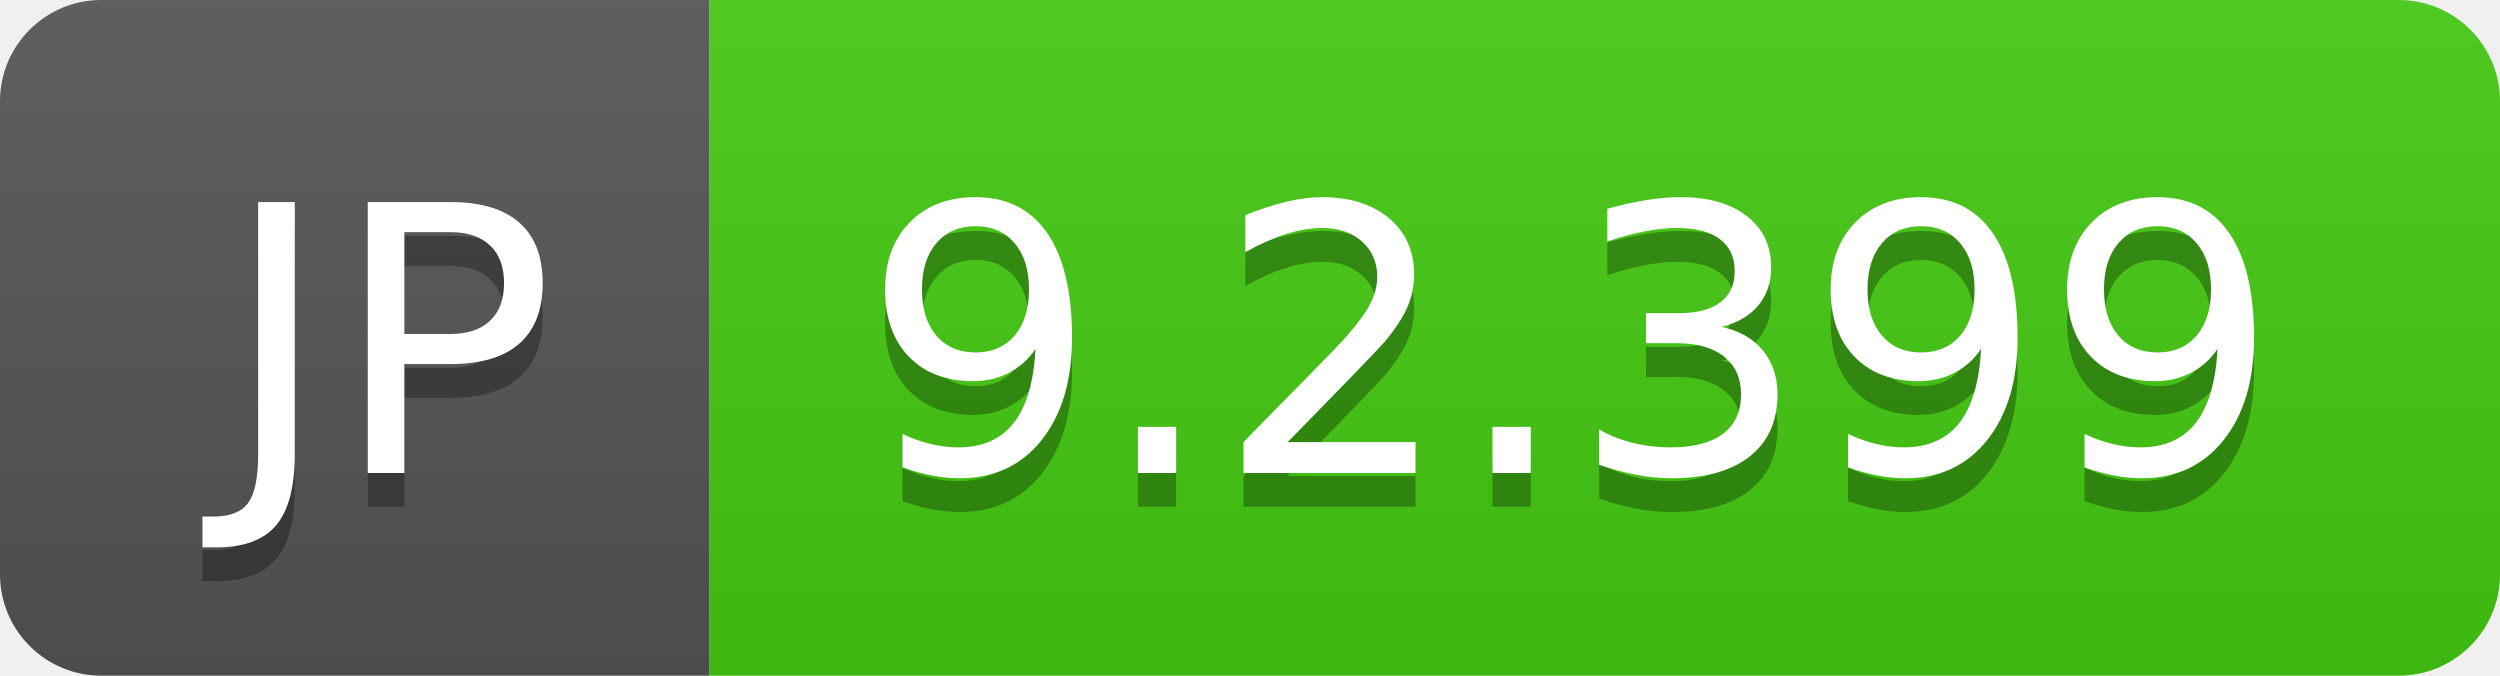
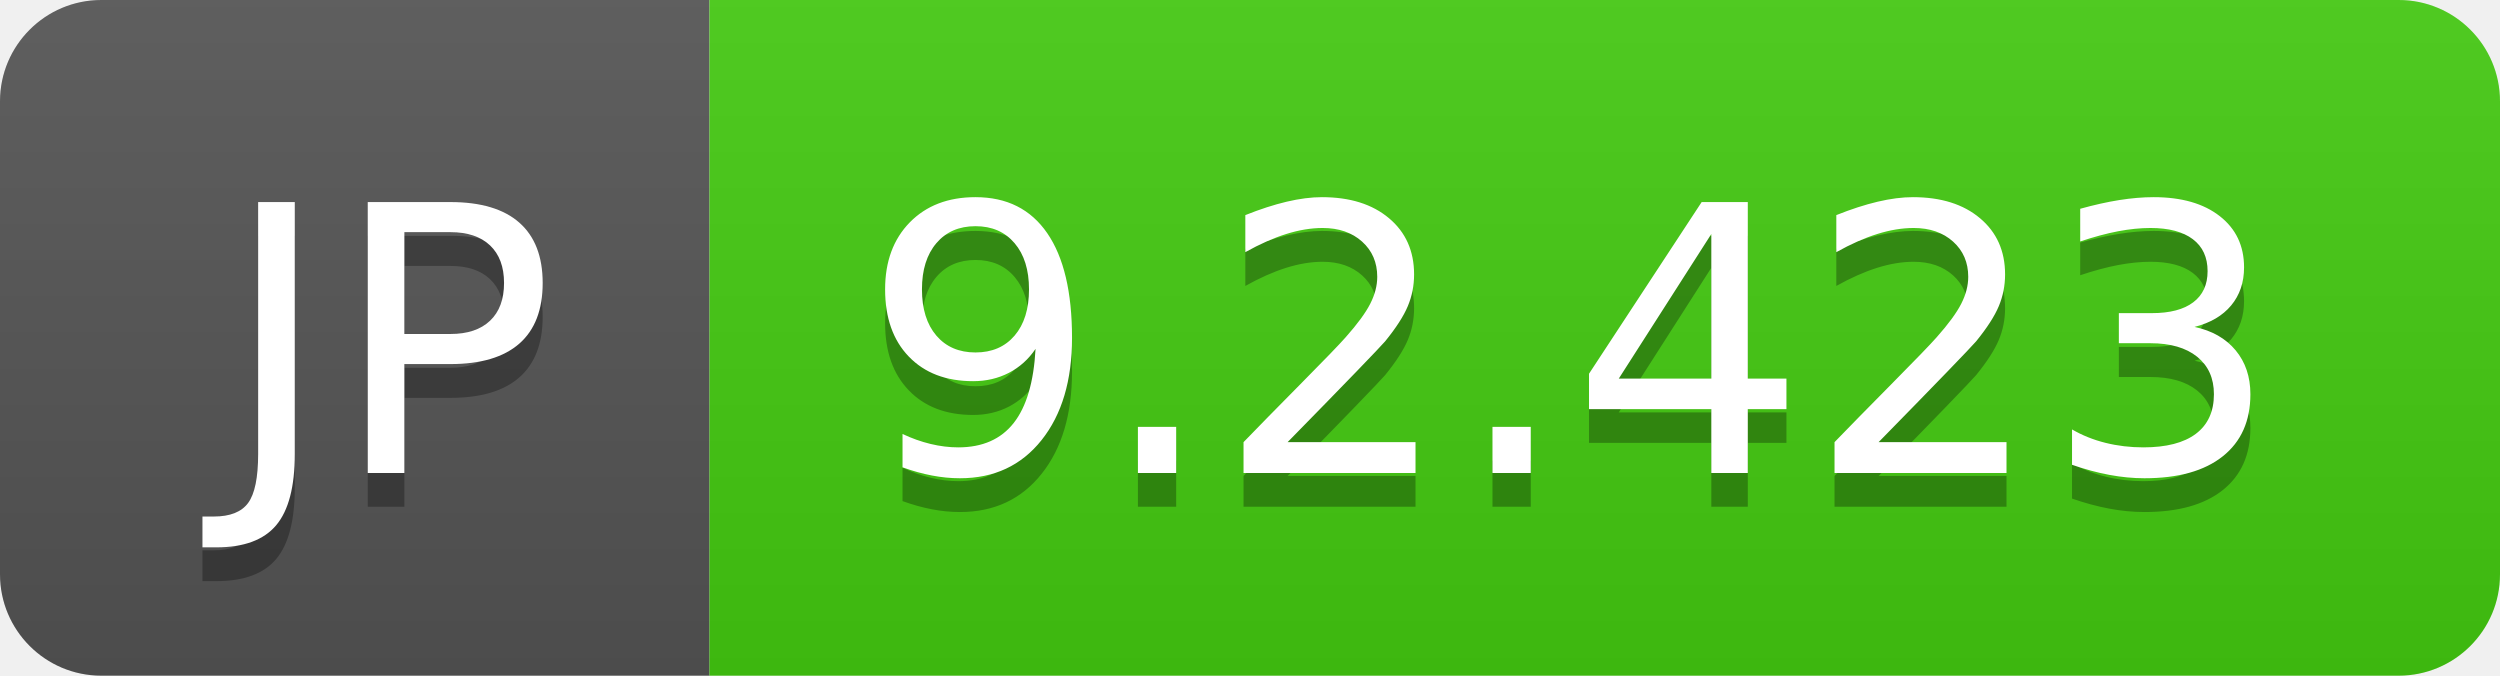
- <svg xmlns="http://www.w3.org/2000/svg" width="74" height="20" role="img" aria-label="JP: 9.2.399">
+ <svg xmlns="http://www.w3.org/2000/svg" width="74" height="20" role="img" aria-label="JP: 9.2.423">
  <linearGradient id="s" x2="0" y2="100%">
    <stop offset="0" stop-color="#bbb" stop-opacity=".1" />
    <stop offset="1" stop-opacity=".1" />
  </linearGradient>
  <clipPath id="r">
    <rect width="74" height="20" rx="3" fill="#fff" />
  </clipPath>
  <g clip-path="url(#r)">
    <rect width="21" height="20" fill="#555" />
    <rect x="21" width="53" height="20" fill="#4c1" />
    <rect width="74" height="20" fill="url(#s)" />
  </g>
  <g fill="#fff" text-anchor="middle" font-family="Verdana,Geneva,DejaVu Sans,sans-serif" text-rendering="geometricPrecision" font-size="110">
    <text aria-hidden="true" x="115" y="150" fill="#010101" fill-opacity=".3" transform="scale(.1)" textLength="110">JP</text>
    <text x="115" y="140" transform="scale(.1)" fill="#fff" textLength="110">JP</text>
-     <text aria-hidden="true" x="465" y="150" fill="#010101" fill-opacity=".3" transform="scale(.1)" textLength="430">9.2.399</text>
-     <text x="465" y="140" transform="scale(.1)" fill="#fff" textLength="430">9.2.399</text>
+     <text aria-hidden="true" x="465" y="150" fill="#010101" fill-opacity=".3" transform="scale(.1)" textLength="430">9.2.423</text>
+     <text x="465" y="140" transform="scale(.1)" fill="#fff" textLength="430">9.2.423</text>
  </g>
</svg>
